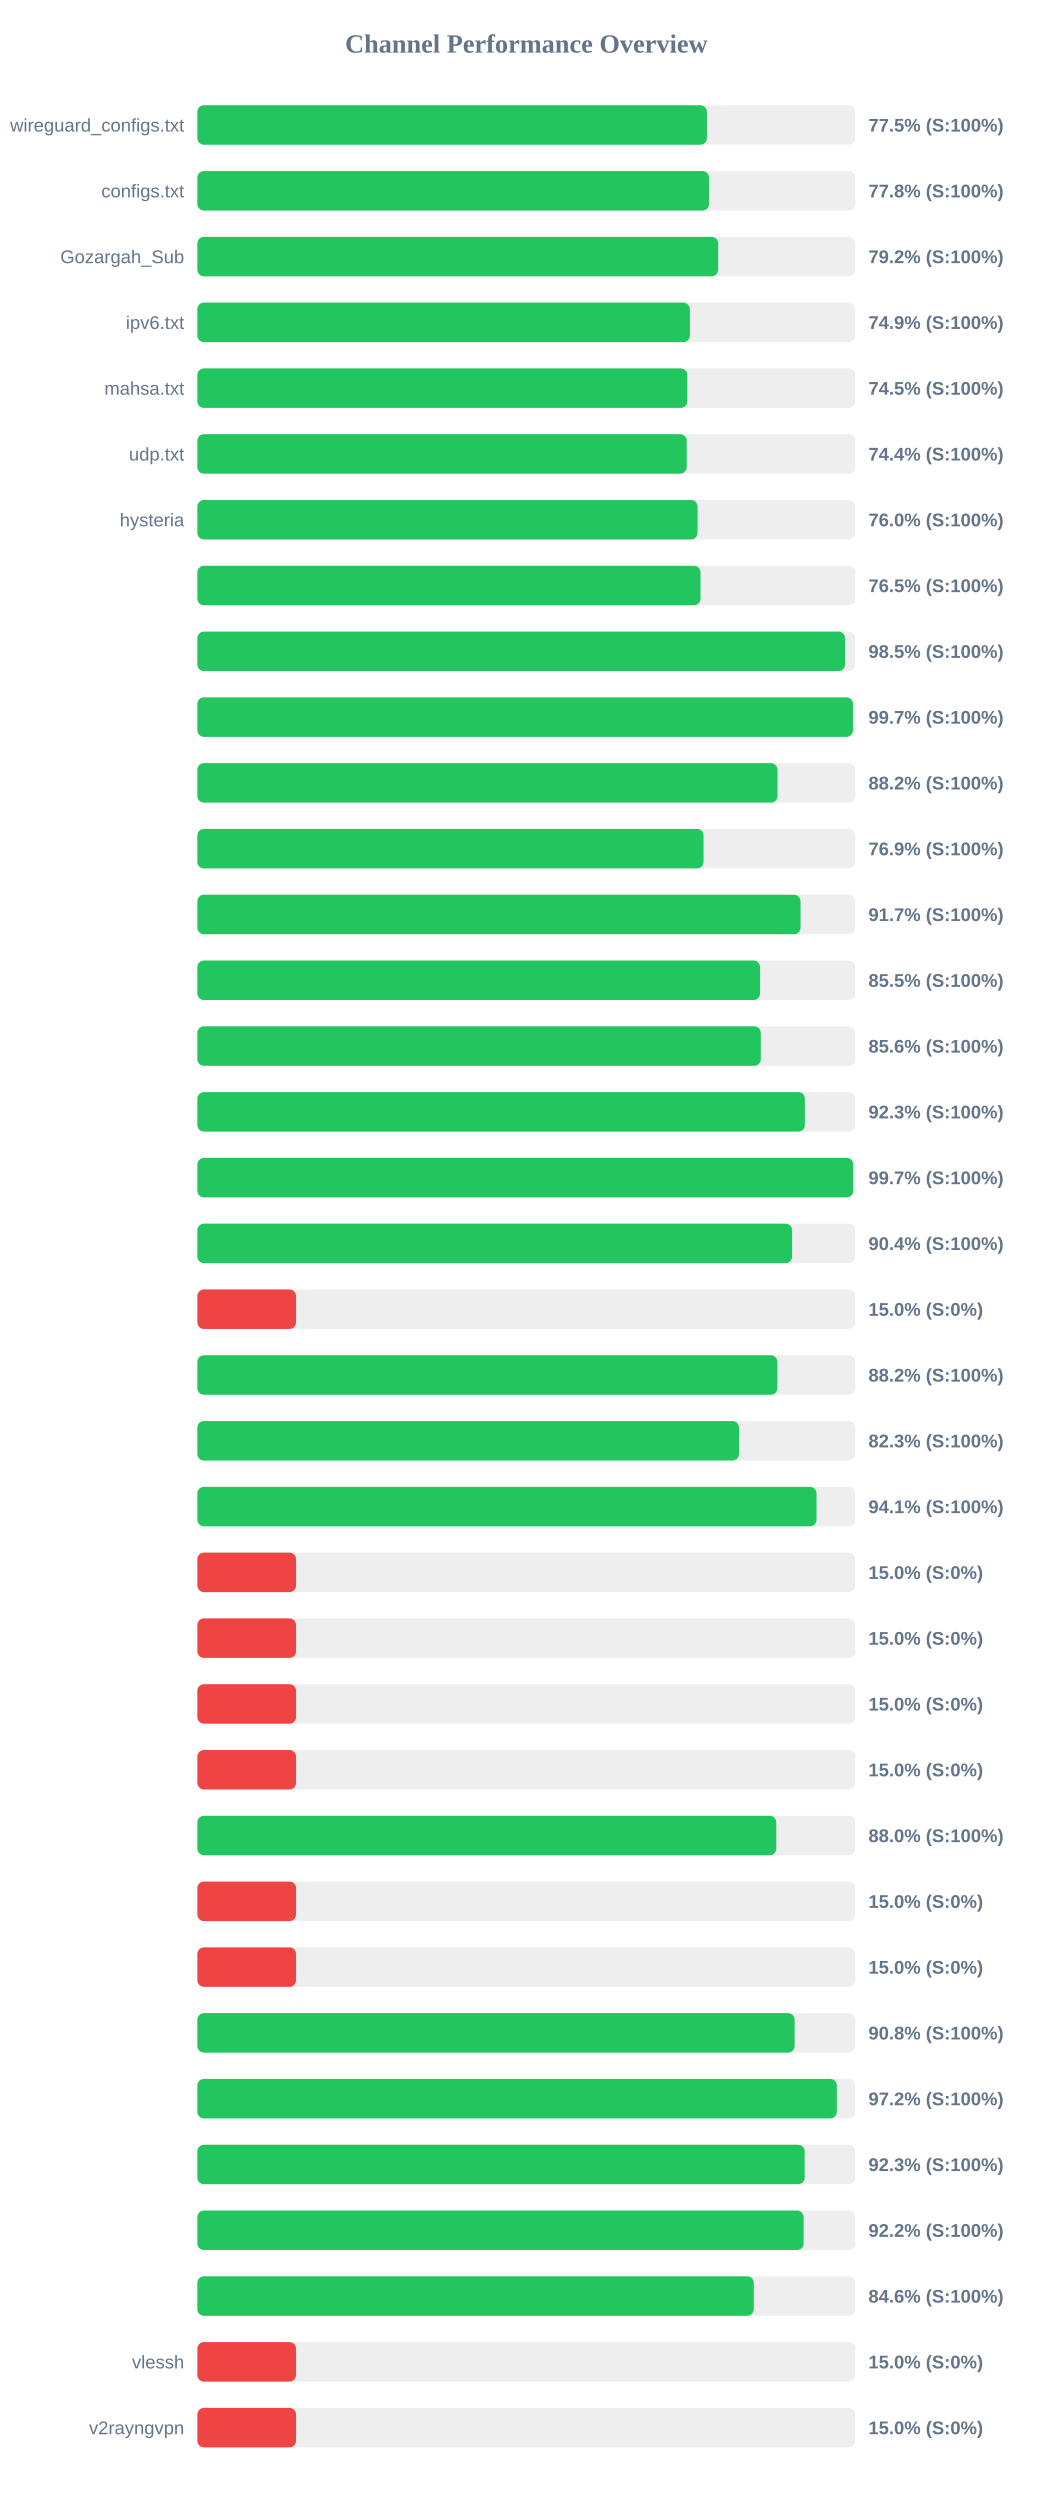
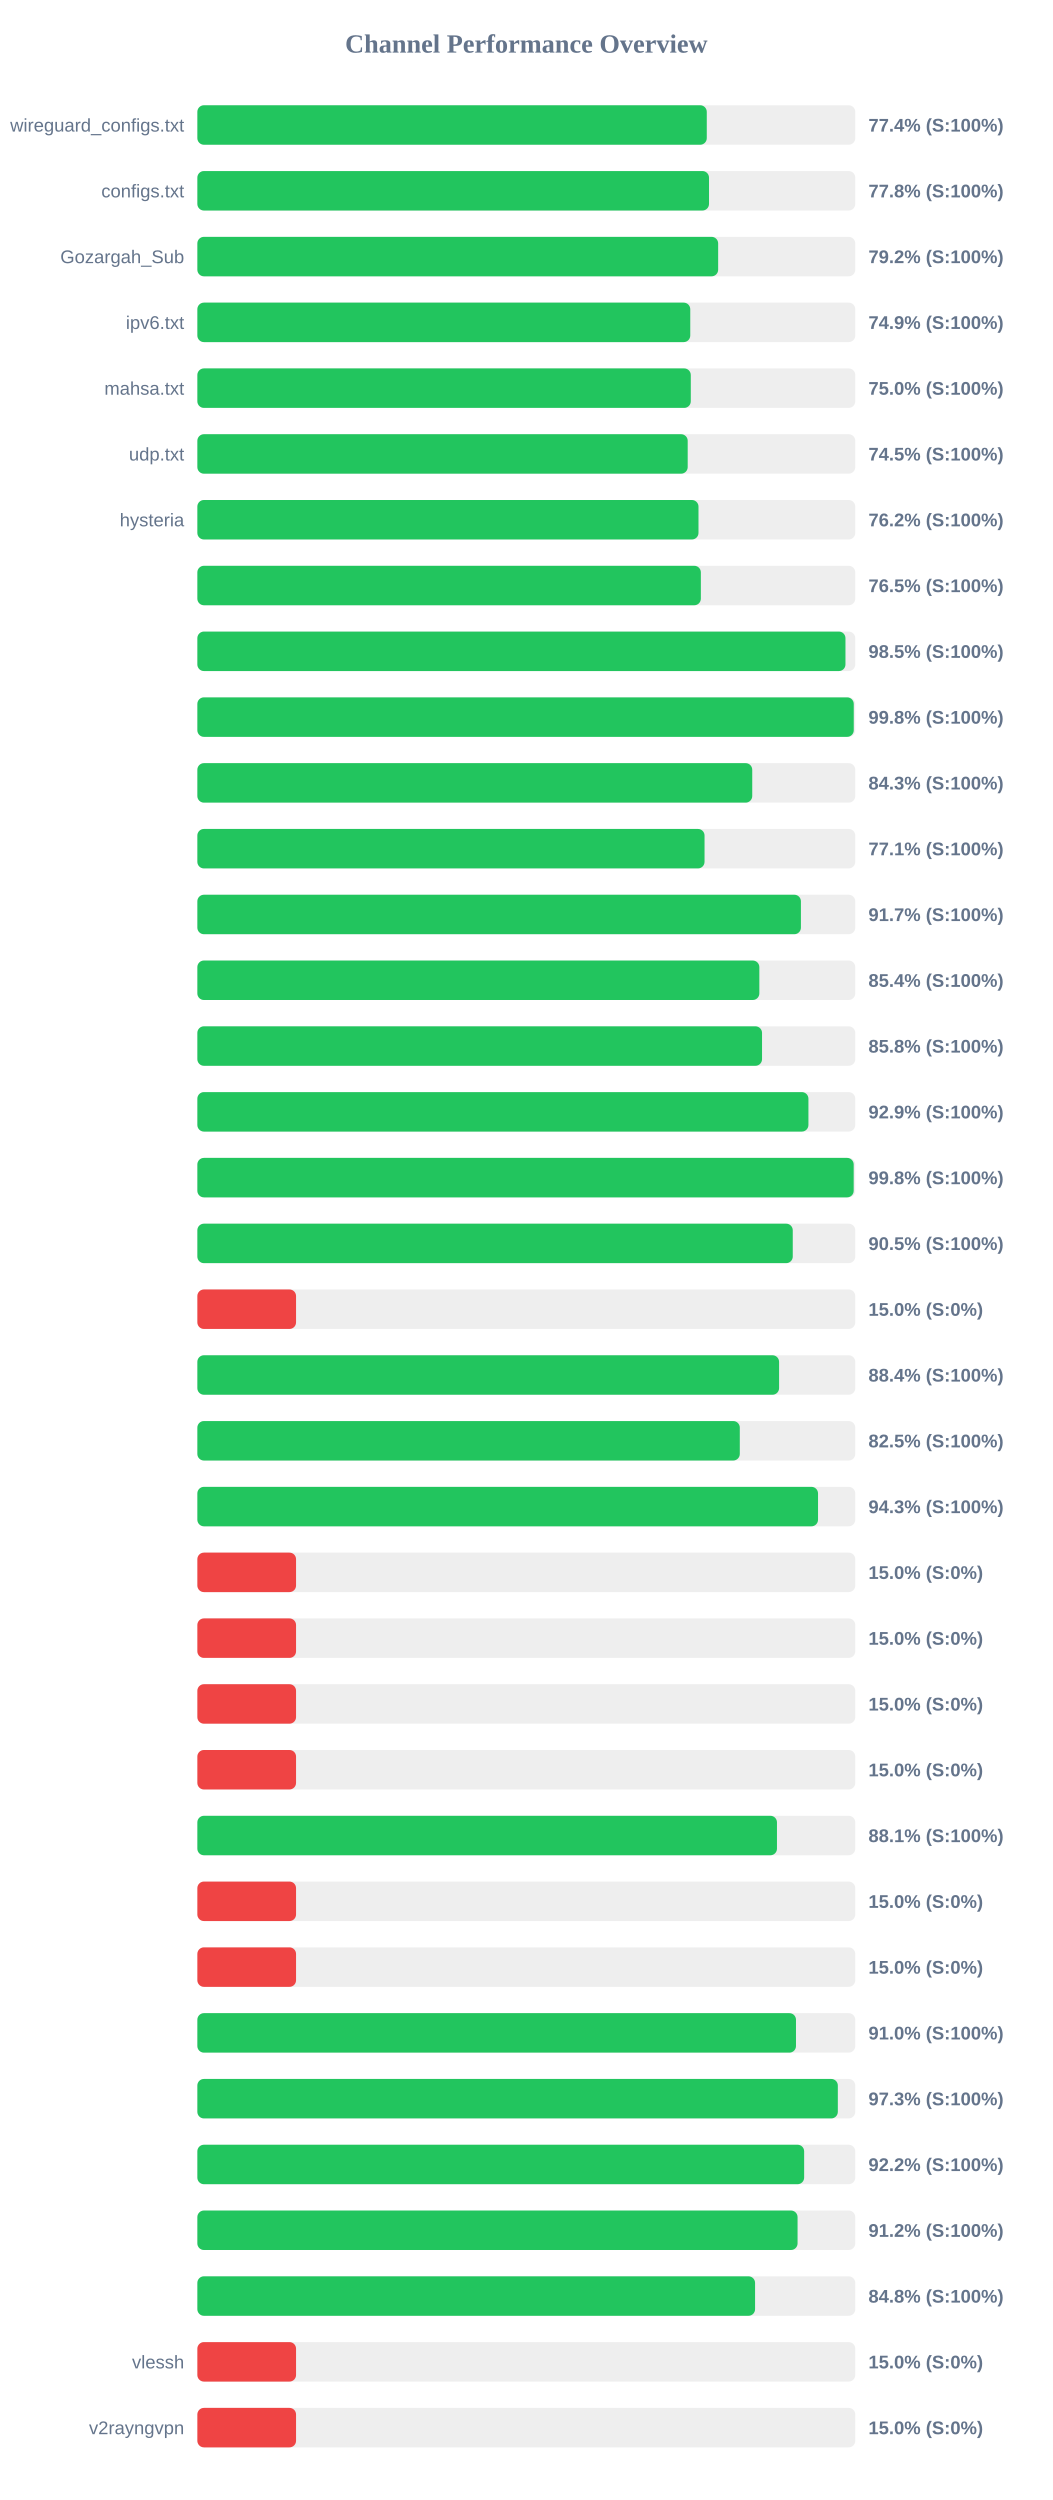
<svg xmlns="http://www.w3.org/2000/svg" width="800" height="1900" version="1.1">
  <style>
        .row { font: 14px Arial; fill: #64748b; }
        .score { font: bold 14px Arial; fill: #64748b; }
    </style>
  <text x="400" y="40" text-anchor="middle" font-size="20px" font-weight="bold" fill="#64748b">Channel Performance Overview</text>
  <rect x="150" y="80" width="500" height="30" fill="#eee" rx="5" />
-   <rect x="150" y="80" width="387.25" height="30" fill="#22c55e" rx="5" />
+   <rect x="150" y="80" width="387.15" height="30" fill="#22c55e" rx="5" />
  <text x="140" y="100" text-anchor="end" class="row">wireguard_configs.txt</text>
-   <text x="660" y="100" text-anchor="start" class="score">77.5% (S:100%)</text>
+   <text x="660" y="100" text-anchor="start" class="score">77.4% (S:100%)</text>
  <rect x="150" y="130" width="500" height="30" fill="#eee" rx="5" />
  <rect x="150" y="130" width="388.85" height="30" fill="#22c55e" rx="5" />
  <text x="140" y="150" text-anchor="end" class="row">configs.txt</text>
  <text x="660" y="150" text-anchor="start" class="score">77.8% (S:100%)</text>
  <rect x="150" y="180" width="500" height="30" fill="#eee" rx="5" />
  <rect x="150" y="180" width="395.8" height="30" fill="#22c55e" rx="5" />
  <text x="140" y="200" text-anchor="end" class="row">Gozargah_Sub</text>
  <text x="660" y="200" text-anchor="start" class="score">79.2% (S:100%)</text>
  <rect x="150" y="230" width="500" height="30" fill="#eee" rx="5" />
-   <rect x="150" y="230" width="374.3" height="30" fill="#22c55e" rx="5" />
+   <rect x="150" y="230" width="374.6" height="30" fill="#22c55e" rx="5" />
  <text x="140" y="250" text-anchor="end" class="row">ipv6.txt</text>
  <text x="660" y="250" text-anchor="start" class="score">74.9% (S:100%)</text>
  <rect x="150" y="280" width="500" height="30" fill="#eee" rx="5" />
-   <rect x="150" y="280" width="372.35" height="30" fill="#22c55e" rx="5" />
+   <rect x="150" y="280" width="375.0" height="30" fill="#22c55e" rx="5" />
  <text x="140" y="300" text-anchor="end" class="row">mahsa.txt</text>
-   <text x="660" y="300" text-anchor="start" class="score">74.5% (S:100%)</text>
+   <text x="660" y="300" text-anchor="start" class="score">75.0% (S:100%)</text>
  <rect x="150" y="330" width="500" height="30" fill="#eee" rx="5" />
-   <rect x="150" y="330" width="371.9" height="30" fill="#22c55e" rx="5" />
+   <rect x="150" y="330" width="372.65" height="30" fill="#22c55e" rx="5" />
  <text x="140" y="350" text-anchor="end" class="row">udp.txt</text>
-   <text x="660" y="350" text-anchor="start" class="score">74.4% (S:100%)</text>
+   <text x="660" y="350" text-anchor="start" class="score">74.5% (S:100%)</text>
  <rect x="150" y="380" width="500" height="30" fill="#eee" rx="5" />
-   <rect x="150" y="380" width="380.15" height="30" fill="#22c55e" rx="5" />
+   <rect x="150" y="380" width="380.85" height="30" fill="#22c55e" rx="5" />
  <text x="140" y="400" text-anchor="end" class="row">hysteria</text>
-   <text x="660" y="400" text-anchor="start" class="score">76.0% (S:100%)</text>
+   <text x="660" y="400" text-anchor="start" class="score">76.2% (S:100%)</text>
  <rect x="150" y="430" width="500" height="30" fill="#eee" rx="5" />
-   <rect x="150" y="430" width="382.4" height="30" fill="#22c55e" rx="5" />
+   <rect x="150" y="430" width="382.65" height="30" fill="#22c55e" rx="5" />
  <text x="140" y="450" text-anchor="end" class="row" />
  <text x="660" y="450" text-anchor="start" class="score">76.5% (S:100%)</text>
  <rect x="150" y="480" width="500" height="30" fill="#eee" rx="5" />
-   <rect x="150" y="480" width="492.25" height="30" fill="#22c55e" rx="5" />
+   <rect x="150" y="480" width="492.55" height="30" fill="#22c55e" rx="5" />
  <text x="140" y="500" text-anchor="end" class="row" />
  <text x="660" y="500" text-anchor="start" class="score">98.5% (S:100%)</text>
  <rect x="150" y="530" width="500" height="30" fill="#eee" rx="5" />
-   <rect x="150" y="530" width="498.25" height="30" fill="#22c55e" rx="5" />
+   <rect x="150" y="530" width="498.85" height="30" fill="#22c55e" rx="5" />
  <text x="140" y="550" text-anchor="end" class="row" />
-   <text x="660" y="550" text-anchor="start" class="score">99.7% (S:100%)</text>
+   <text x="660" y="550" text-anchor="start" class="score">99.8% (S:100%)</text>
  <rect x="150" y="580" width="500" height="30" fill="#eee" rx="5" />
-   <rect x="150" y="580" width="440.9" height="30" fill="#22c55e" rx="5" />
+   <rect x="150" y="580" width="421.7" height="30" fill="#22c55e" rx="5" />
  <text x="140" y="600" text-anchor="end" class="row" />
-   <text x="660" y="600" text-anchor="start" class="score">88.2% (S:100%)</text>
+   <text x="660" y="600" text-anchor="start" class="score">84.3% (S:100%)</text>
  <rect x="150" y="630" width="500" height="30" fill="#eee" rx="5" />
-   <rect x="150" y="630" width="384.7" height="30" fill="#22c55e" rx="5" />
+   <rect x="150" y="630" width="385.45" height="30" fill="#22c55e" rx="5" />
  <text x="140" y="650" text-anchor="end" class="row" />
-   <text x="660" y="650" text-anchor="start" class="score">76.9% (S:100%)</text>
+   <text x="660" y="650" text-anchor="start" class="score">77.1% (S:100%)</text>
  <rect x="150" y="680" width="500" height="30" fill="#eee" rx="5" />
-   <rect x="150" y="680" width="458.4" height="30" fill="#22c55e" rx="5" />
+   <rect x="150" y="680" width="458.7" height="30" fill="#22c55e" rx="5" />
  <text x="140" y="700" text-anchor="end" class="row" />
  <text x="660" y="700" text-anchor="start" class="score">91.7% (S:100%)</text>
  <rect x="150" y="730" width="500" height="30" fill="#eee" rx="5" />
-   <rect x="150" y="730" width="427.65" height="30" fill="#22c55e" rx="5" />
+   <rect x="150" y="730" width="427.1" height="30" fill="#22c55e" rx="5" />
  <text x="140" y="750" text-anchor="end" class="row" />
-   <text x="660" y="750" text-anchor="start" class="score">85.5% (S:100%)</text>
+   <text x="660" y="750" text-anchor="start" class="score">85.4% (S:100%)</text>
  <rect x="150" y="780" width="500" height="30" fill="#eee" rx="5" />
-   <rect x="150" y="780" width="428.2" height="30" fill="#22c55e" rx="5" />
+   <rect x="150" y="780" width="429.15" height="30" fill="#22c55e" rx="5" />
  <text x="140" y="800" text-anchor="end" class="row" />
-   <text x="660" y="800" text-anchor="start" class="score">85.6% (S:100%)</text>
+   <text x="660" y="800" text-anchor="start" class="score">85.8% (S:100%)</text>
  <rect x="150" y="830" width="500" height="30" fill="#eee" rx="5" />
-   <rect x="150" y="830" width="461.7" height="30" fill="#22c55e" rx="5" />
+   <rect x="150" y="830" width="464.4" height="30" fill="#22c55e" rx="5" />
  <text x="140" y="850" text-anchor="end" class="row" />
-   <text x="660" y="850" text-anchor="start" class="score">92.3% (S:100%)</text>
+   <text x="660" y="850" text-anchor="start" class="score">92.9% (S:100%)</text>
  <rect x="150" y="880" width="500" height="30" fill="#eee" rx="5" />
-   <rect x="150" y="880" width="498.45" height="30" fill="#22c55e" rx="5" />
+   <rect x="150" y="880" width="498.8" height="30" fill="#22c55e" rx="5" />
  <text x="140" y="900" text-anchor="end" class="row" />
-   <text x="660" y="900" text-anchor="start" class="score">99.7% (S:100%)</text>
+   <text x="660" y="900" text-anchor="start" class="score">99.8% (S:100%)</text>
  <rect x="150" y="930" width="500" height="30" fill="#eee" rx="5" />
-   <rect x="150" y="930" width="452.0" height="30" fill="#22c55e" rx="5" />
+   <rect x="150" y="930" width="452.5" height="30" fill="#22c55e" rx="5" />
  <text x="140" y="950" text-anchor="end" class="row" />
-   <text x="660" y="950" text-anchor="start" class="score">90.4% (S:100%)</text>
+   <text x="660" y="950" text-anchor="start" class="score">90.5% (S:100%)</text>
  <rect x="150" y="980" width="500" height="30" fill="#eee" rx="5" />
  <rect x="150" y="980" width="75.0" height="30" fill="#ef4444" rx="5" />
  <text x="140" y="1000" text-anchor="end" class="row" />
  <text x="660" y="1000" text-anchor="start" class="score">15.0% (S:0%)</text>
  <rect x="150" y="1030" width="500" height="30" fill="#eee" rx="5" />
-   <rect x="150" y="1030" width="440.8" height="30" fill="#22c55e" rx="5" />
+   <rect x="150" y="1030" width="442.1" height="30" fill="#22c55e" rx="5" />
  <text x="140" y="1050" text-anchor="end" class="row" />
-   <text x="660" y="1050" text-anchor="start" class="score">88.2% (S:100%)</text>
+   <text x="660" y="1050" text-anchor="start" class="score">88.4% (S:100%)</text>
  <rect x="150" y="1080" width="500" height="30" fill="#eee" rx="5" />
-   <rect x="150" y="1080" width="411.65" height="30" fill="#22c55e" rx="5" />
+   <rect x="150" y="1080" width="412.25" height="30" fill="#22c55e" rx="5" />
  <text x="140" y="1100" text-anchor="end" class="row" />
-   <text x="660" y="1100" text-anchor="start" class="score">82.3% (S:100%)</text>
+   <text x="660" y="1100" text-anchor="start" class="score">82.5% (S:100%)</text>
  <rect x="150" y="1130" width="500" height="30" fill="#eee" rx="5" />
-   <rect x="150" y="1130" width="470.55" height="30" fill="#22c55e" rx="5" />
+   <rect x="150" y="1130" width="471.7" height="30" fill="#22c55e" rx="5" />
  <text x="140" y="1150" text-anchor="end" class="row" />
-   <text x="660" y="1150" text-anchor="start" class="score">94.1% (S:100%)</text>
+   <text x="660" y="1150" text-anchor="start" class="score">94.3% (S:100%)</text>
  <rect x="150" y="1180" width="500" height="30" fill="#eee" rx="5" />
  <rect x="150" y="1180" width="75.0" height="30" fill="#ef4444" rx="5" />
  <text x="140" y="1200" text-anchor="end" class="row" />
  <text x="660" y="1200" text-anchor="start" class="score">15.0% (S:0%)</text>
  <rect x="150" y="1230" width="500" height="30" fill="#eee" rx="5" />
  <rect x="150" y="1230" width="75.0" height="30" fill="#ef4444" rx="5" />
  <text x="140" y="1250" text-anchor="end" class="row" />
  <text x="660" y="1250" text-anchor="start" class="score">15.0% (S:0%)</text>
  <rect x="150" y="1280" width="500" height="30" fill="#eee" rx="5" />
  <rect x="150" y="1280" width="75.0" height="30" fill="#ef4444" rx="5" />
  <text x="140" y="1300" text-anchor="end" class="row" />
  <text x="660" y="1300" text-anchor="start" class="score">15.0% (S:0%)</text>
  <rect x="150" y="1330" width="500" height="30" fill="#eee" rx="5" />
  <rect x="150" y="1330" width="75.0" height="30" fill="#ef4444" rx="5" />
  <text x="140" y="1350" text-anchor="end" class="row" />
  <text x="660" y="1350" text-anchor="start" class="score">15.0% (S:0%)</text>
  <rect x="150" y="1380" width="500" height="30" fill="#eee" rx="5" />
-   <rect x="150" y="1380" width="439.95" height="30" fill="#22c55e" rx="5" />
+   <rect x="150" y="1380" width="440.5" height="30" fill="#22c55e" rx="5" />
  <text x="140" y="1400" text-anchor="end" class="row" />
-   <text x="660" y="1400" text-anchor="start" class="score">88.0% (S:100%)</text>
+   <text x="660" y="1400" text-anchor="start" class="score">88.1% (S:100%)</text>
  <rect x="150" y="1430" width="500" height="30" fill="#eee" rx="5" />
  <rect x="150" y="1430" width="75.0" height="30" fill="#ef4444" rx="5" />
  <text x="140" y="1450" text-anchor="end" class="row" />
  <text x="660" y="1450" text-anchor="start" class="score">15.0% (S:0%)</text>
  <rect x="150" y="1480" width="500" height="30" fill="#eee" rx="5" />
  <rect x="150" y="1480" width="75.0" height="30" fill="#ef4444" rx="5" />
  <text x="140" y="1500" text-anchor="end" class="row" />
  <text x="660" y="1500" text-anchor="start" class="score">15.0% (S:0%)</text>
  <rect x="150" y="1530" width="500" height="30" fill="#eee" rx="5" />
-   <rect x="150" y="1530" width="453.9" height="30" fill="#22c55e" rx="5" />
+   <rect x="150" y="1530" width="454.95" height="30" fill="#22c55e" rx="5" />
  <text x="140" y="1550" text-anchor="end" class="row" />
-   <text x="660" y="1550" text-anchor="start" class="score">90.8% (S:100%)</text>
+   <text x="660" y="1550" text-anchor="start" class="score">91.0% (S:100%)</text>
  <rect x="150" y="1580" width="500" height="30" fill="#eee" rx="5" />
-   <rect x="150" y="1580" width="486.0" height="30" fill="#22c55e" rx="5" />
+   <rect x="150" y="1580" width="486.75" height="30" fill="#22c55e" rx="5" />
  <text x="140" y="1600" text-anchor="end" class="row" />
-   <text x="660" y="1600" text-anchor="start" class="score">97.2% (S:100%)</text>
+   <text x="660" y="1600" text-anchor="start" class="score">97.3% (S:100%)</text>
  <rect x="150" y="1630" width="500" height="30" fill="#eee" rx="5" />
-   <rect x="150" y="1630" width="461.55" height="30" fill="#22c55e" rx="5" />
+   <rect x="150" y="1630" width="461.15" height="30" fill="#22c55e" rx="5" />
  <text x="140" y="1650" text-anchor="end" class="row" />
-   <text x="660" y="1650" text-anchor="start" class="score">92.3% (S:100%)</text>
+   <text x="660" y="1650" text-anchor="start" class="score">92.2% (S:100%)</text>
  <rect x="150" y="1680" width="500" height="30" fill="#eee" rx="5" />
-   <rect x="150" y="1680" width="460.75" height="30" fill="#22c55e" rx="5" />
+   <rect x="150" y="1680" width="456.15" height="30" fill="#22c55e" rx="5" />
  <text x="140" y="1700" text-anchor="end" class="row" />
-   <text x="660" y="1700" text-anchor="start" class="score">92.2% (S:100%)</text>
+   <text x="660" y="1700" text-anchor="start" class="score">91.2% (S:100%)</text>
  <rect x="150" y="1730" width="500" height="30" fill="#eee" rx="5" />
-   <rect x="150" y="1730" width="422.85" height="30" fill="#22c55e" rx="5" />
+   <rect x="150" y="1730" width="423.85" height="30" fill="#22c55e" rx="5" />
  <text x="140" y="1750" text-anchor="end" class="row" />
-   <text x="660" y="1750" text-anchor="start" class="score">84.6% (S:100%)</text>
+   <text x="660" y="1750" text-anchor="start" class="score">84.8% (S:100%)</text>
  <rect x="150" y="1780" width="500" height="30" fill="#eee" rx="5" />
  <rect x="150" y="1780" width="75.0" height="30" fill="#ef4444" rx="5" />
  <text x="140" y="1800" text-anchor="end" class="row">vlessh</text>
  <text x="660" y="1800" text-anchor="start" class="score">15.0% (S:0%)</text>
  <rect x="150" y="1830" width="500" height="30" fill="#eee" rx="5" />
  <rect x="150" y="1830" width="75.0" height="30" fill="#ef4444" rx="5" />
  <text x="140" y="1850" text-anchor="end" class="row">v2rayngvpn</text>
  <text x="660" y="1850" text-anchor="start" class="score">15.0% (S:0%)</text>
</svg>
